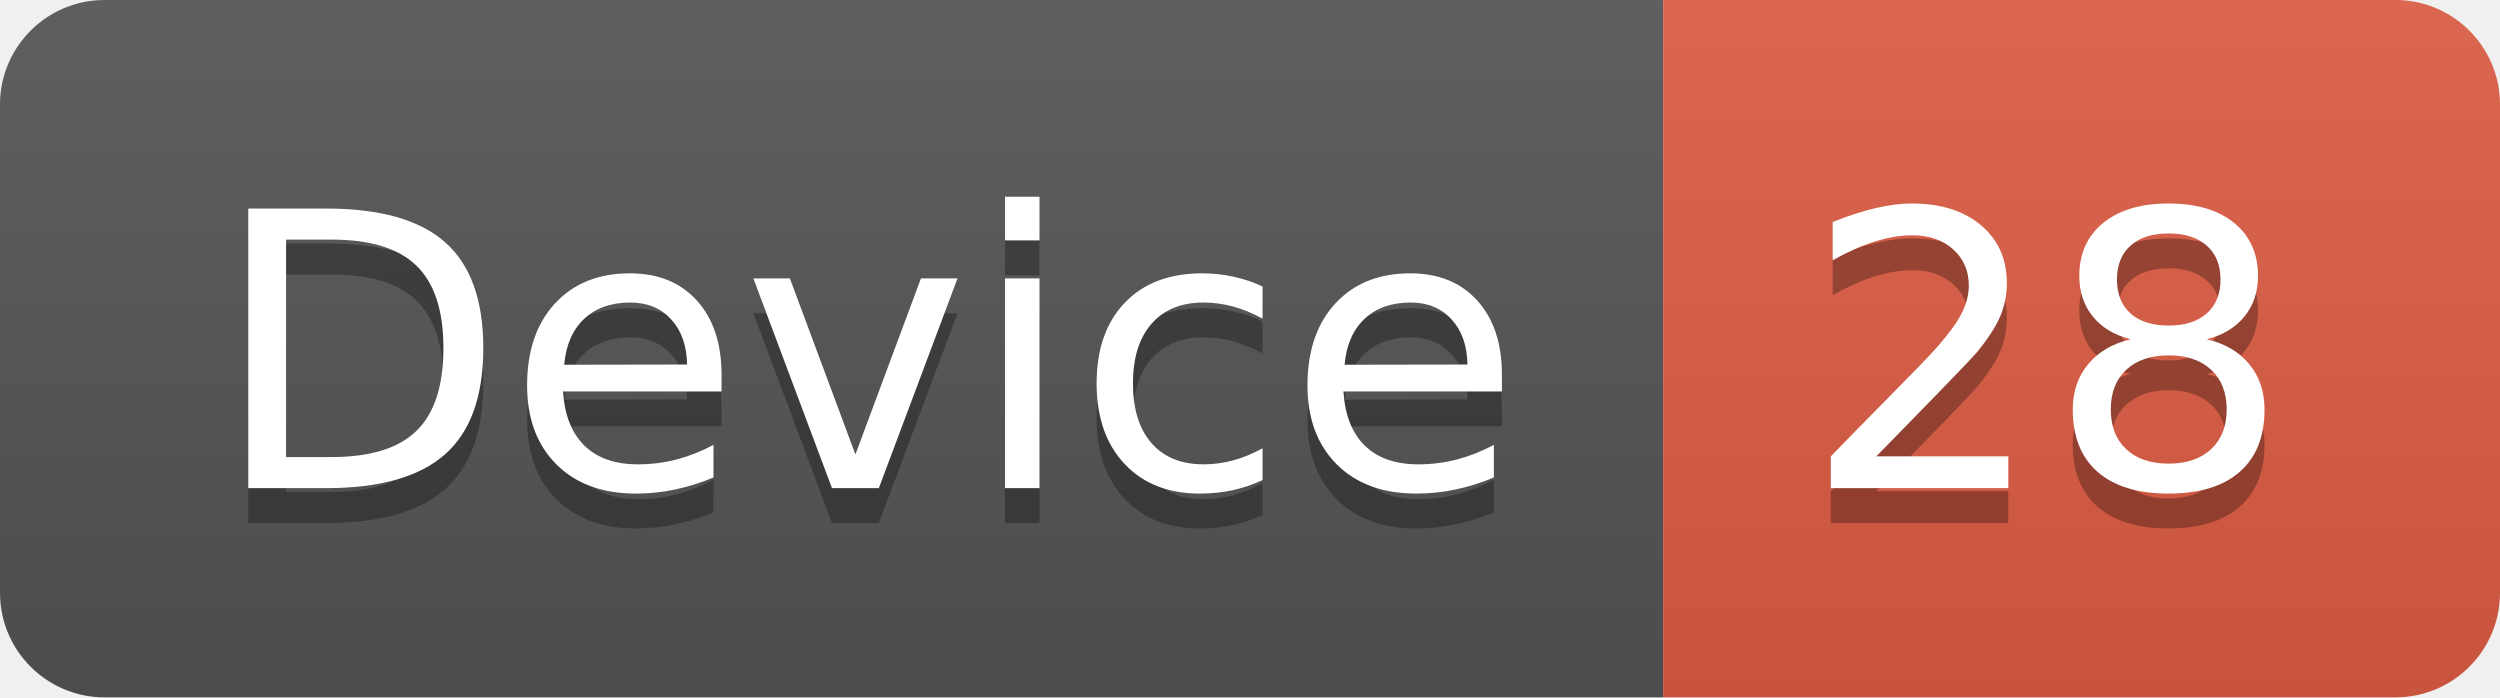
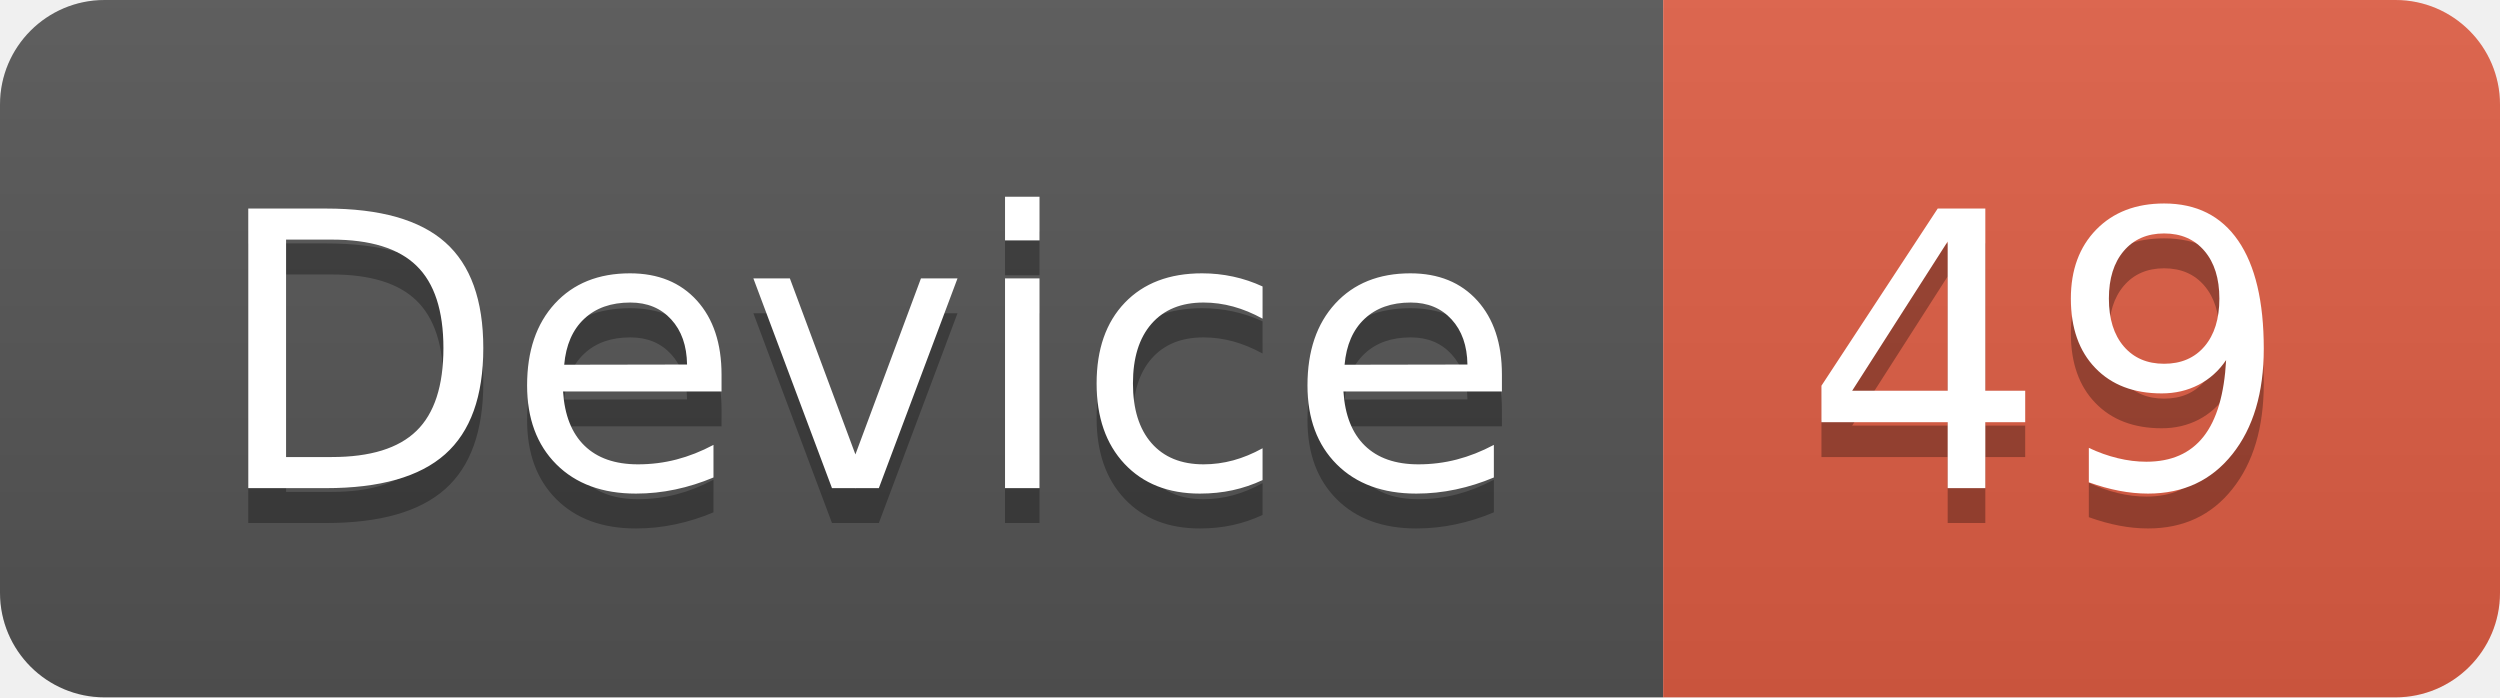
<svg xmlns="http://www.w3.org/2000/svg" width="71.7" height="20">
  <linearGradient id="smooth" x2="0" y2="100%">
    <stop offset="0" stop-color="#bbb" stop-opacity=".1" />
    <stop offset="1" stop-opacity=".1" />
  </linearGradient>
  <clipPath id="round">
    <rect width="71.7" height="20" rx="3" fill="#fff" />
  </clipPath>
  <g clip-path="url(#round)">
    <rect width="47.7" height="20" fill="#555" />
    <rect x="47.7" width="24.0" height="20" fill="#e05d44" />
    <rect width="71.7" height="20" fill="url(#smooth)" />
  </g>
  <g fill="#fff" text-anchor="middle" font-family="DejaVu Sans,Verdana,Geneva,sans-serif" font-size="110">
    <text x="248.5" y="150" fill="#010101" fill-opacity=".3" transform="scale(0.1)" textLength="377.0" lengthAdjust="spacing">Device</text>
    <text x="248.5" y="140" transform="scale(0.1)" textLength="377.0" lengthAdjust="spacing">Device</text>
-     <text x="587.0" y="150" fill="#010101" fill-opacity=".3" transform="scale(0.1)" textLength="140.0" lengthAdjust="spacing">28</text>
-     <text x="587.0" y="140" transform="scale(0.1)" textLength="140.0" lengthAdjust="spacing">28</text>
+     <text x="587.0" y="150" fill="#010101" fill-opacity=".3" transform="scale(0.1)" textLength="140.0" lengthAdjust="spacing">49</text>
+     <text x="587.0" y="140" transform="scale(0.1)" textLength="140.0" lengthAdjust="spacing">49</text>
  </g>
</svg>
